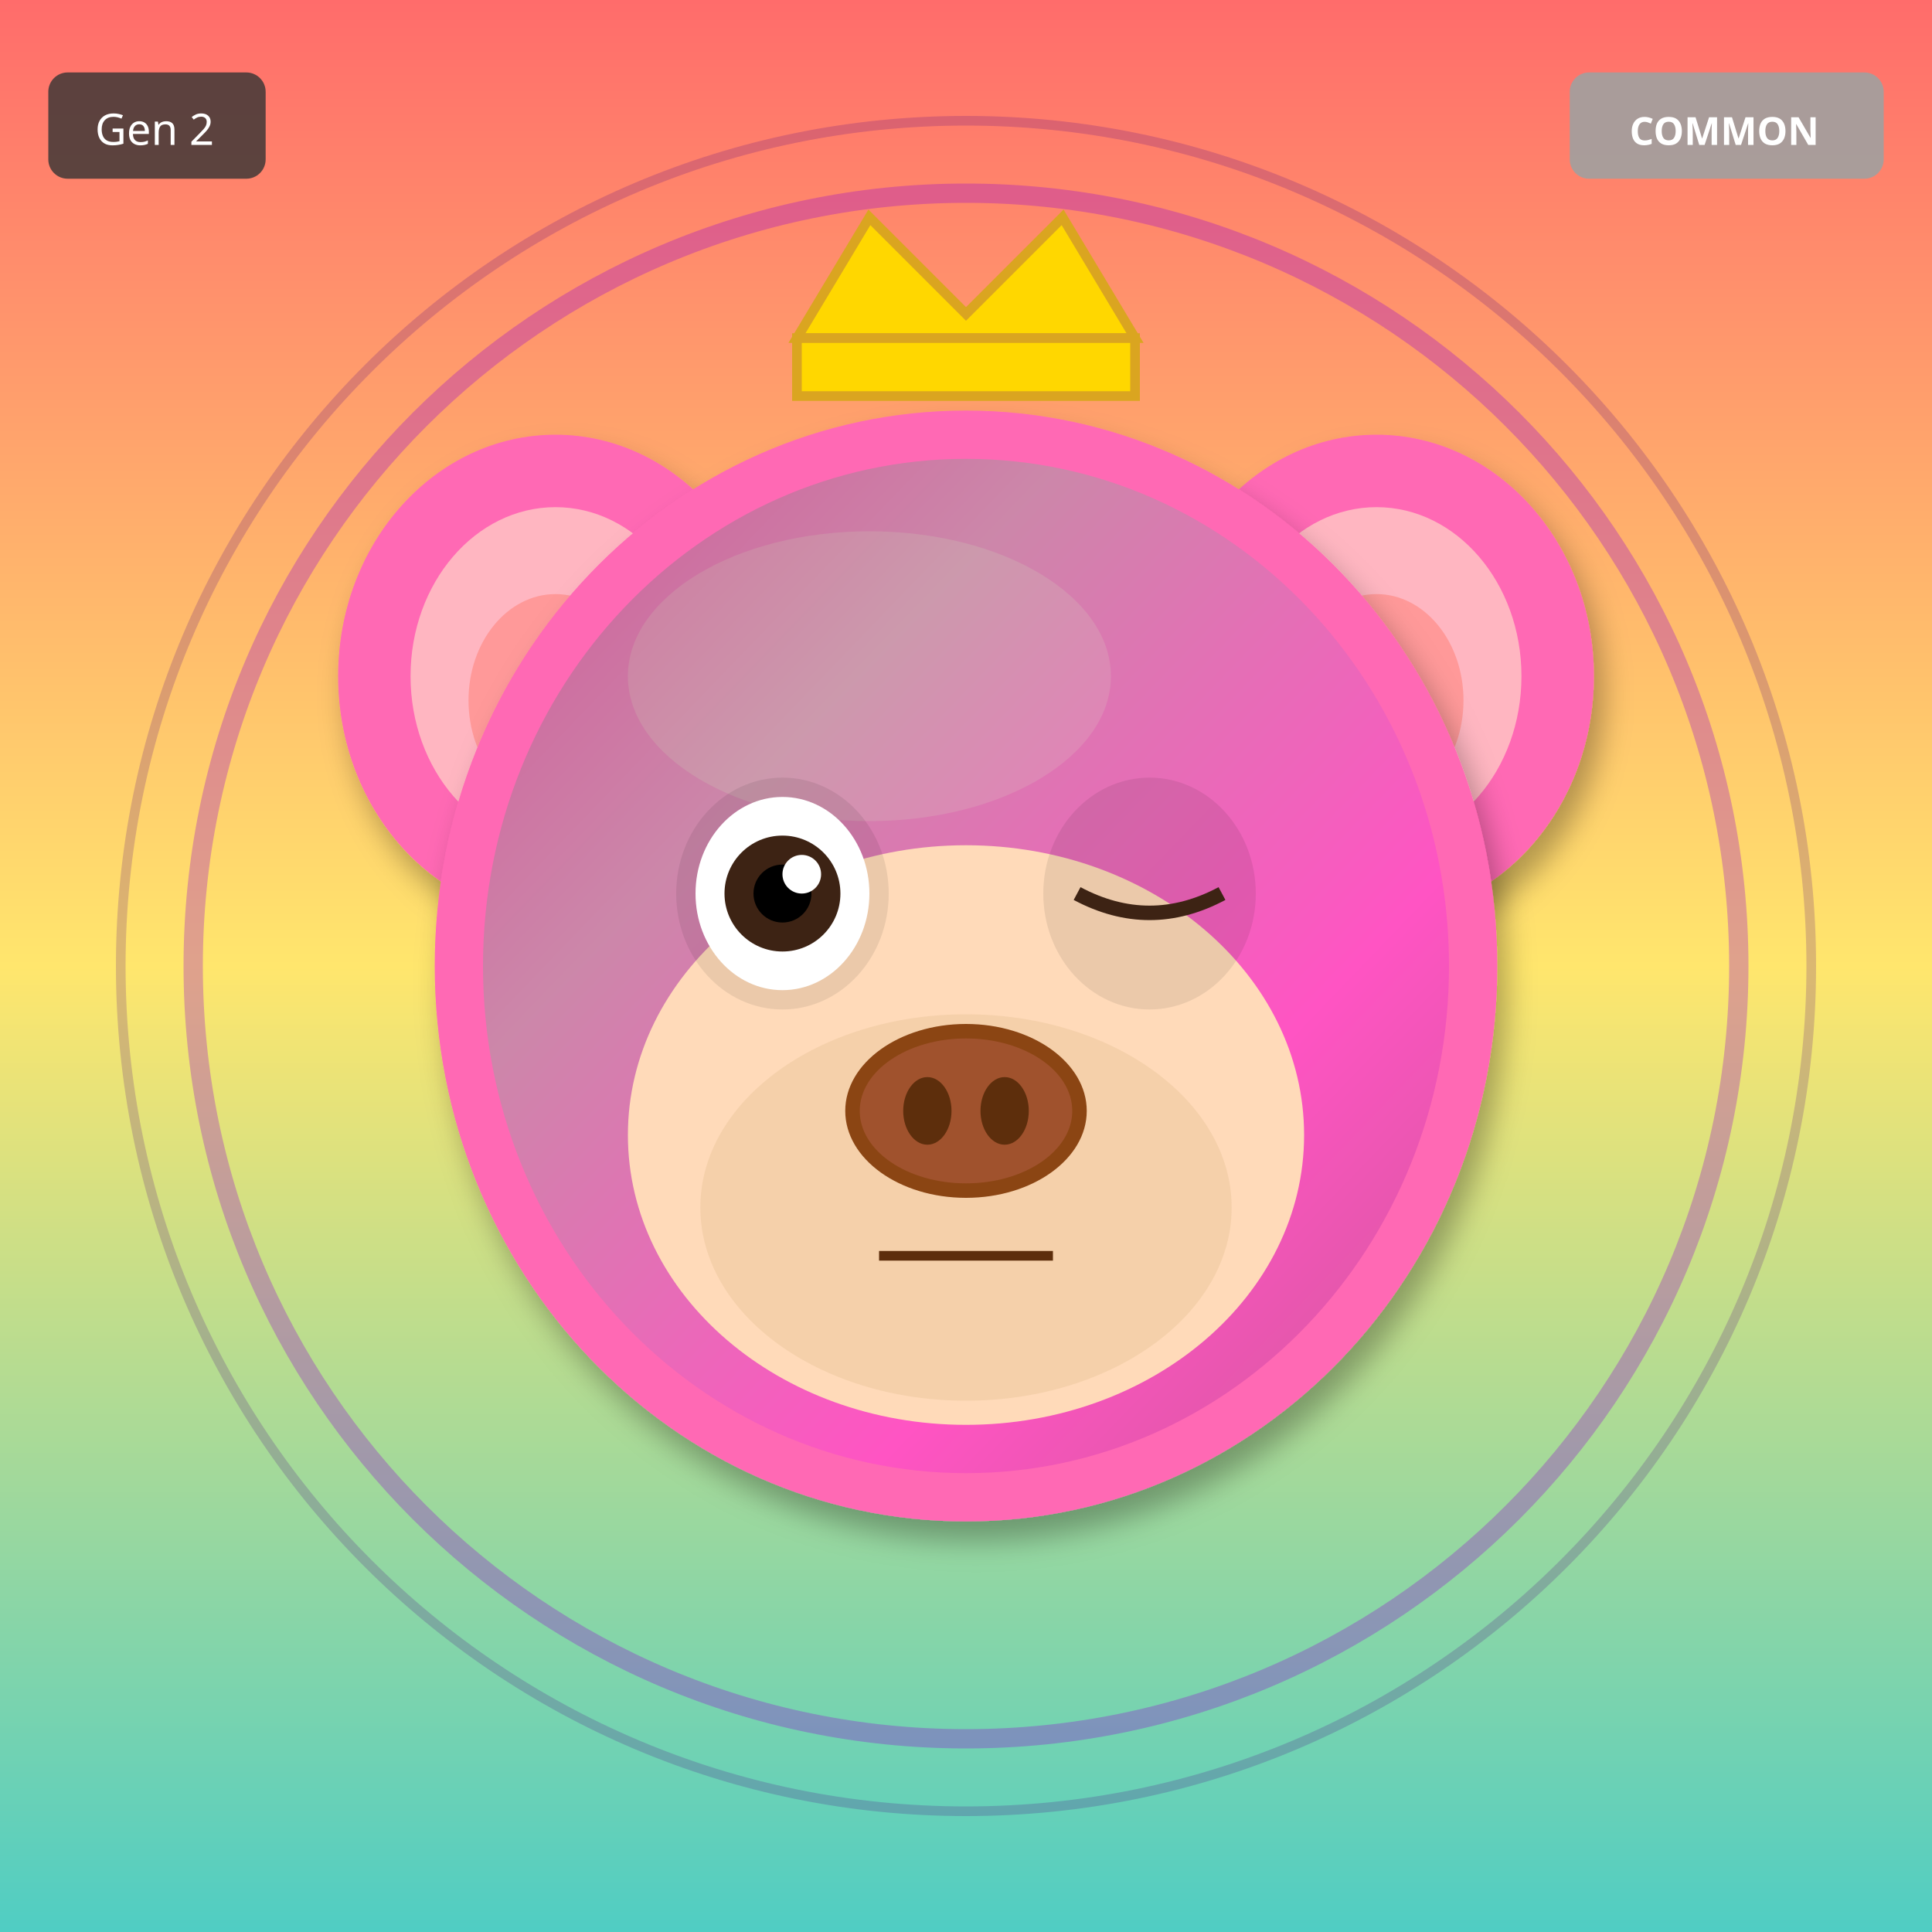
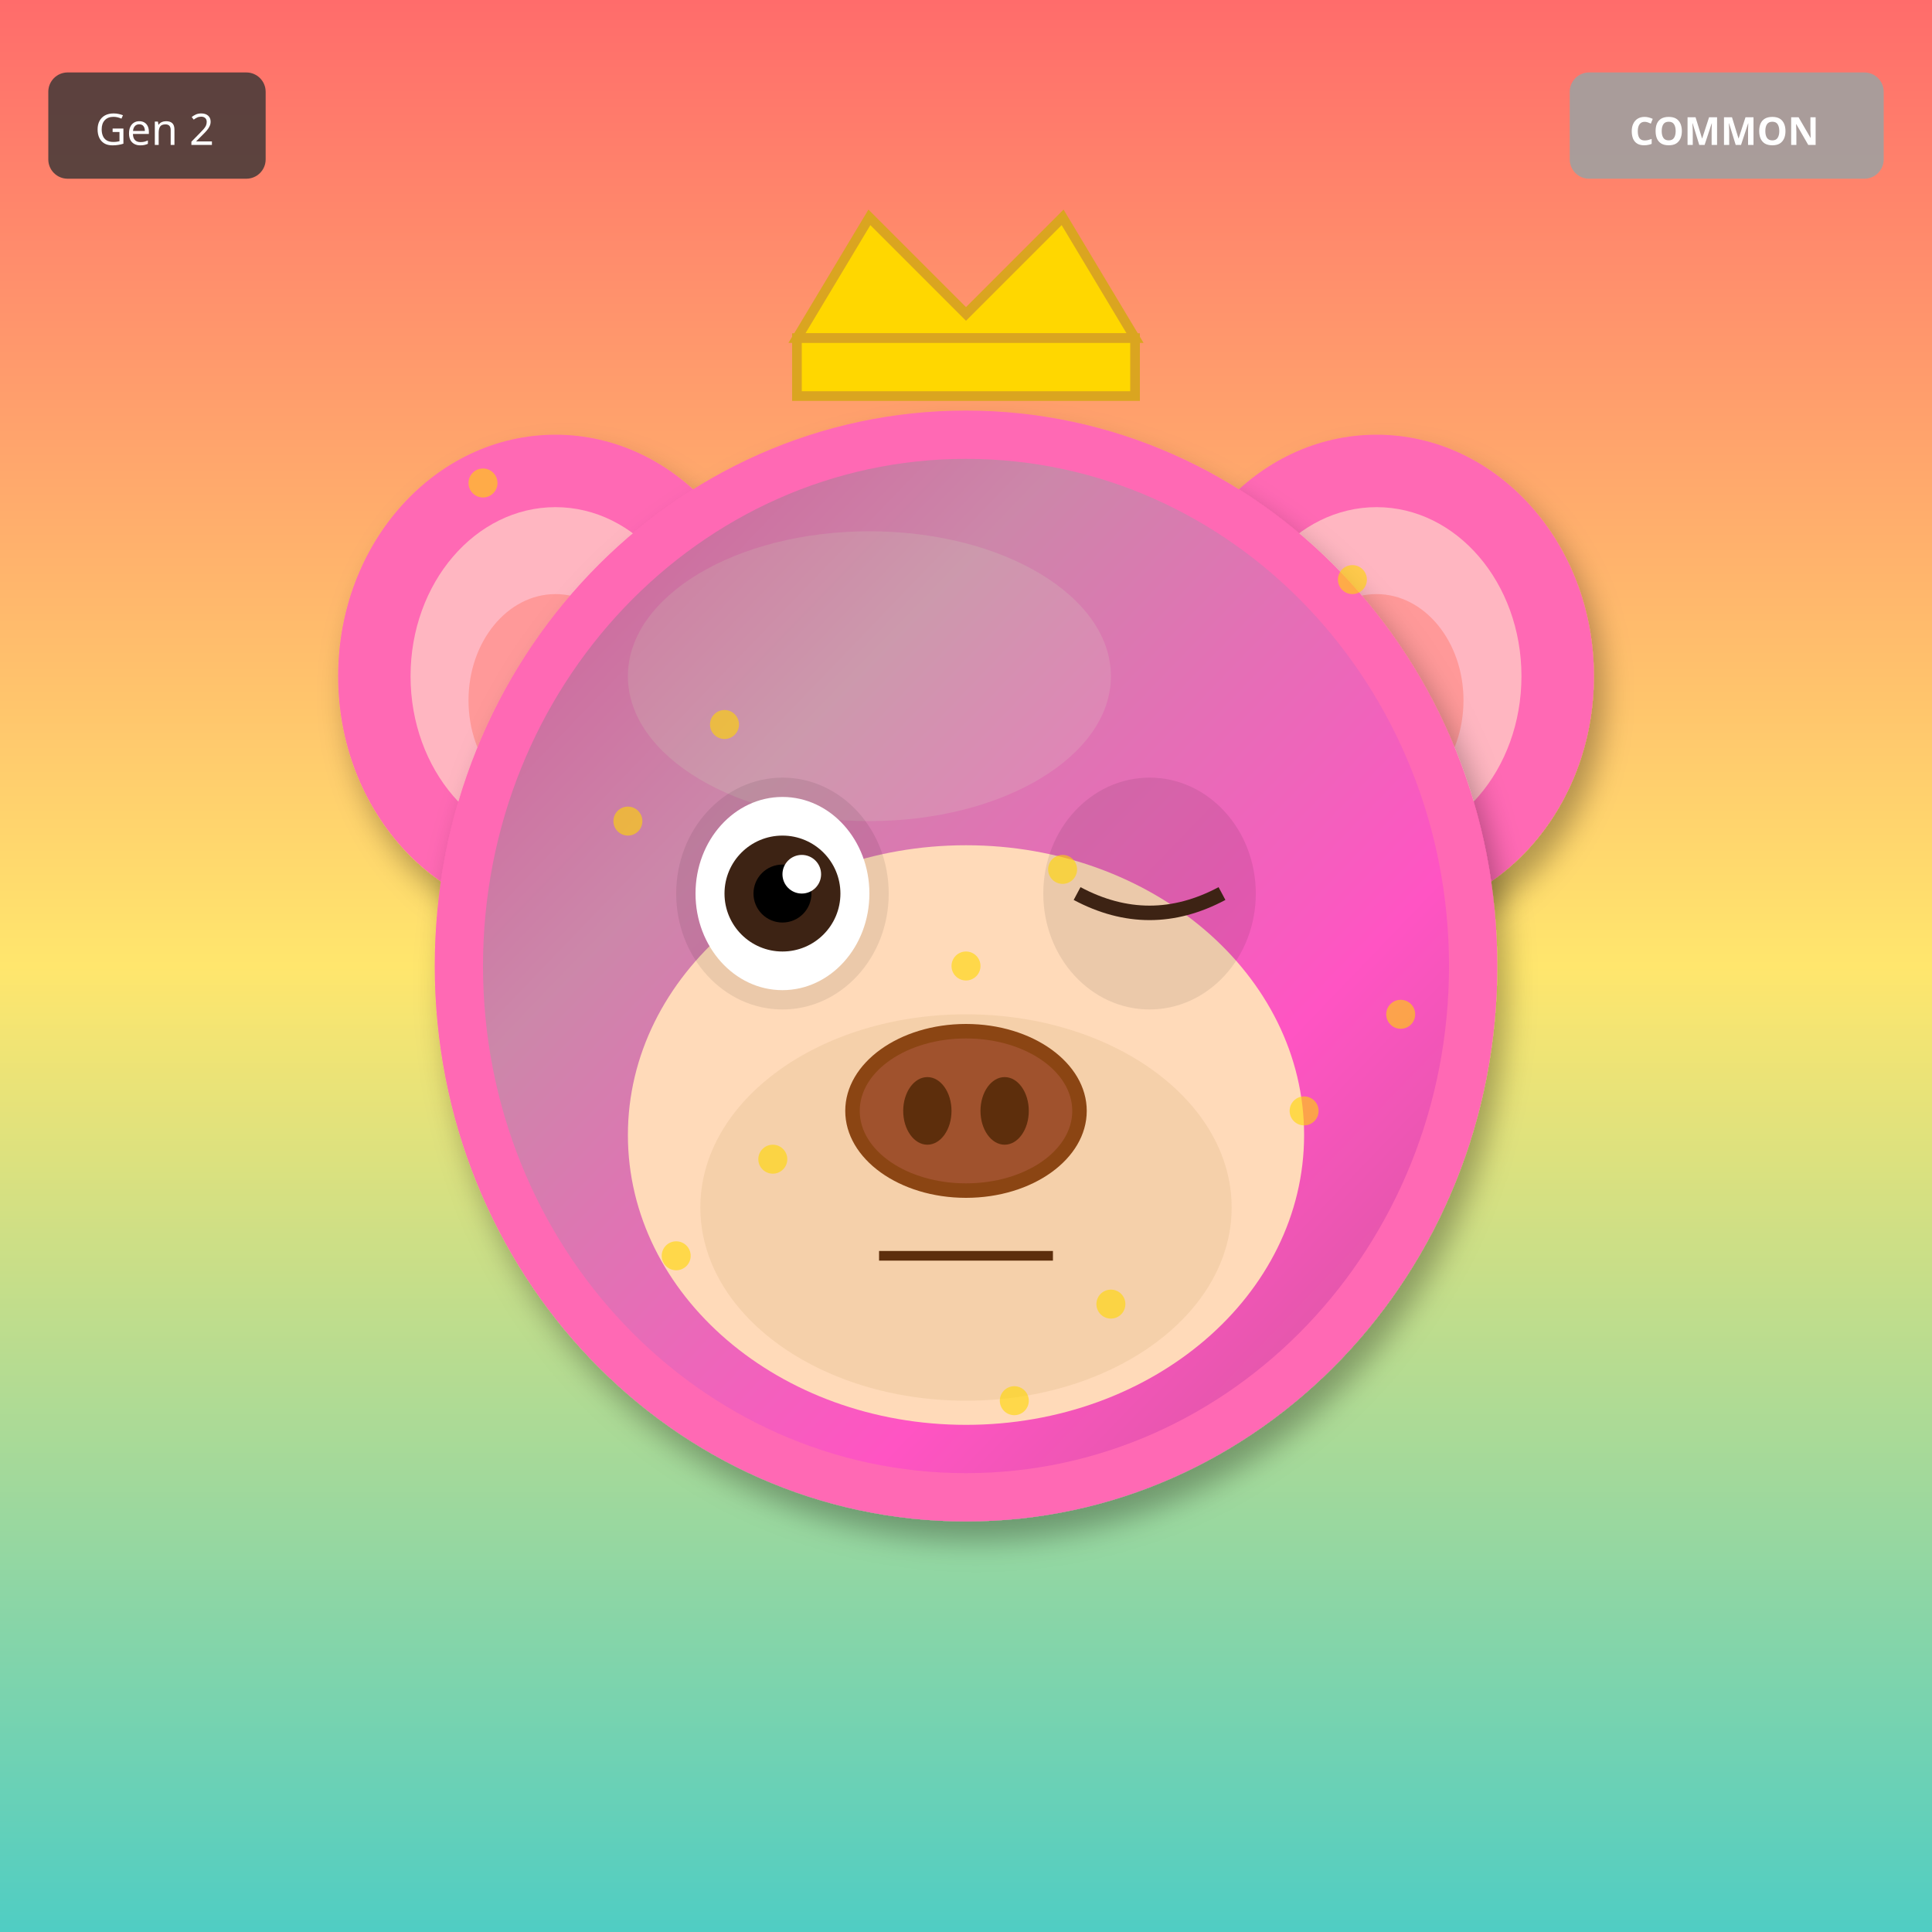
<svg xmlns="http://www.w3.org/2000/svg" width="400" height="400" viewBox="0 0 400 400">
  <defs>
    <filter id="shadow" x="-20%" y="-20%" width="140%" height="140%">
      <feDropShadow dx="2" dy="4" stdDeviation="3" flood-opacity="0.3" />
    </filter>
    <filter id="glow" x="-50%" y="-50%" width="200%" height="200%">
      <feGaussianBlur stdDeviation="8" result="blur" />
      <feMerge>
        <feMergeNode in="blur" />
        <feMergeNode in="SourceGraphic" />
      </feMerge>
    </filter>
    <linearGradient id="rainbow-body" x1="0%" y1="0%" x2="100%" y2="100%">
      <stop offset="0%" stop-color="#FF6B6B" />
      <stop offset="25%" stop-color="#FFE66D" />
      <stop offset="50%" stop-color="#4ECDC4" />
      <stop offset="75%" stop-color="#45B7D1" />
      <stop offset="100%" stop-color="#DDA0DD" />
    </linearGradient>
    <radialGradient id="galaxy-body" cx="30%" cy="30%">
      <stop offset="0%" stop-color="#E6E6FA" />
      <stop offset="50%" stop-color="#9370DB" />
      <stop offset="100%" stop-color="#1A0033" />
    </radialGradient>
    <linearGradient id="holo-body" x1="0%" y1="0%" x2="100%" y2="100%">
      <stop offset="0%" stop-color="#FF00FF" />
      <stop offset="50%" stop-color="#00FFFF" />
      <stop offset="100%" stop-color="#FFFF00" />
    </linearGradient>
    <linearGradient id="sky-gradient" x1="0%" y1="0%" x2="0%" y2="100%">
      <stop offset="0%" stop-color="#87CEEB" />
      <stop offset="100%" stop-color="#E0F4FF" />
    </linearGradient>
    <linearGradient id="grass-gradient" x1="0%" y1="0%" x2="0%" y2="100%">
      <stop offset="0%" stop-color="#90EE90" />
      <stop offset="100%" stop-color="#228B22" />
    </linearGradient>
    <linearGradient id="sunset-gradient" x1="0%" y1="0%" x2="0%" y2="100%">
      <stop offset="0%" stop-color="#FF6B6B" />
      <stop offset="50%" stop-color="#FFE66D" />
      <stop offset="100%" stop-color="#4ECDC4" />
    </linearGradient>
    <linearGradient id="aurora-gradient" x1="0%" y1="0%" x2="100%" y2="100%">
      <stop offset="0%" stop-color="#0D1B2A" />
      <stop offset="30%" stop-color="#00FF7F" />
      <stop offset="70%" stop-color="#FF00FF" />
      <stop offset="100%" stop-color="#0D1B2A" />
    </linearGradient>
    <radialGradient id="multiverse-gradient" cx="50%" cy="50%">
      <stop offset="0%" stop-color="#FFD700" />
      <stop offset="40%" stop-color="#FF00FF" />
      <stop offset="70%" stop-color="#00FFFF" />
      <stop offset="100%" stop-color="#000" />
    </radialGradient>
    <linearGradient id="rift-gradient" x1="0%" y1="0%" x2="100%" y2="100%">
      <stop offset="0%" stop-color="#000" />
      <stop offset="30%" stop-color="#9400D3" />
      <stop offset="50%" stop-color="#00FFFF" />
      <stop offset="70%" stop-color="#9400D3" />
      <stop offset="100%" stop-color="#000" />
    </linearGradient>
    <linearGradient id="heaven-gradient" x1="0%" y1="0%" x2="0%" y2="100%">
      <stop offset="0%" stop-color="#FFF" />
      <stop offset="50%" stop-color="#FFD700" stop-opacity="0.3" />
      <stop offset="100%" stop-color="#F0F8FF" />
    </linearGradient>
    <clipPath id="head-clip">
      <ellipse cx="200" cy="200" rx="110" ry="115" />
    </clipPath>
  </defs>
  <rect width="400" height="400" fill="url(#sunset-gradient)" />
-   <circle cx="200" cy="200" r="160" fill="none" stroke="#9400D3" stroke-width="4" opacity="0.3" />
-   <circle cx="200" cy="200" r="175" fill="none" stroke="#4B0082" stroke-width="2" opacity="0.2" />
  <ellipse cx="115" cy="140" rx="45" ry="50" fill="#FF69B4" filter="url(#shadow)" />
  <ellipse cx="115" cy="140" rx="30" ry="35" fill="#FFB6C1" />
  <ellipse cx="115" cy="145" rx="18" ry="22" fill="#FF9999" />
  <ellipse cx="285" cy="140" rx="45" ry="50" fill="#FF69B4" filter="url(#shadow)" />
  <ellipse cx="285" cy="140" rx="30" ry="35" fill="#FFB6C1" />
  <ellipse cx="285" cy="145" rx="18" ry="22" fill="#FF9999" />
  <ellipse cx="200" cy="200" rx="110" ry="115" fill="#FF69B4" filter="url(#shadow)" />
  <ellipse cx="180" cy="140" rx="50" ry="30" fill="#FFB6C1" opacity="0.3" />
  <g clip-path="url(#head-clip)">
    <ellipse cx="200" cy="200" rx="100" ry="105" fill="url(#aurora-gradient)" opacity="0.2" />
  </g>
  <ellipse cx="200" cy="235" rx="70" ry="60" fill="#FFDAB9" />
  <ellipse cx="200" cy="250" rx="55" ry="40" fill="#DEB887" opacity="0.3" />
  <ellipse cx="162" cy="185" rx="22" ry="24" fill="#000" opacity="0.08" />
  <ellipse cx="238" cy="185" rx="22" ry="24" fill="#000" opacity="0.08" />
  <ellipse cx="162" cy="185" rx="18" ry="20" fill="white" />
  <circle cx="162" cy="185" r="12" fill="#3D2314" />
  <circle cx="162" cy="185" r="6" fill="#000" />
  <circle cx="166" cy="181" r="4" fill="white" />
  <path d="M223 185 Q238 193 253 185" stroke="#3D2314" stroke-width="3" fill="none" />
  <g>
    <ellipse cx="200" cy="230" rx="25" ry="18" fill="#8B4513" />
    <ellipse cx="200" cy="230" rx="22" ry="15" fill="#A0522D" />
    <ellipse cx="192" cy="230" rx="5" ry="7" fill="#5D2E0C" />
    <ellipse cx="208" cy="230" rx="5" ry="7" fill="#5D2E0C" />
  </g>
  <line x1="182" y1="260" x2="218" y2="260" stroke="#5D2E0C" stroke-width="2" />
  <polygon points="165,70 180,45 200,65 220,45 235,70" fill="#FFD700" stroke="#DAA520" stroke-width="2" />
  <rect x="165" y="70" width="70" height="12" fill="#FFD700" stroke="#DAA520" stroke-width="2" />
+   <circle cx="100" cy="100" r="3" fill="#FFD700" opacity="0.6" />
+   <circle cx="230" cy="270" r="3" fill="#FFD700" opacity="0.6" />
+   <circle cx="160" cy="240" r="3" fill="#FFD700" opacity="0.6" />
+   <circle cx="290" cy="210" r="3" fill="#FFD700" opacity="0.6" />
+   <circle cx="220" cy="180" r="3" fill="#FFD700" opacity="0.6" />
+   <circle cx="150" cy="150" r="3" fill="#FFD700" opacity="0.6" />
+   <circle cx="280" cy="120" r="3" fill="#FFD700" opacity="0.6" />
+   <circle cx="210" cy="290" r="3" fill="#FFD700" opacity="0.6" />
+   <circle cx="140" cy="260" r="3" fill="#FFD700" opacity="0.6" />
+   <circle cx="270" cy="230" r="3" fill="#FFD700" opacity="0.6" />
+   <circle cx="200" cy="200" r="3" fill="#FFD700" opacity="0.6" />
+   <circle cx="130" cy="170" r="3" fill="#FFD700" opacity="0.6" />
  <g transform="translate(325, 15)">
    <rect width="65" height="22" rx="4" fill="#A0A0A0" opacity="0.9" />
    <text x="32" y="15" font-size="8" fill="#FFF" text-anchor="middle" font-family="sans-serif" font-weight="bold">COMMON</text>
  </g>
  <g transform="translate(10, 15)">
    <rect width="45" height="22" rx="4" fill="#333" opacity="0.8" />
    <text x="22" y="15" font-size="9" fill="#FFF" text-anchor="middle" font-family="sans-serif">Gen 2</text>
  </g>
</svg>
